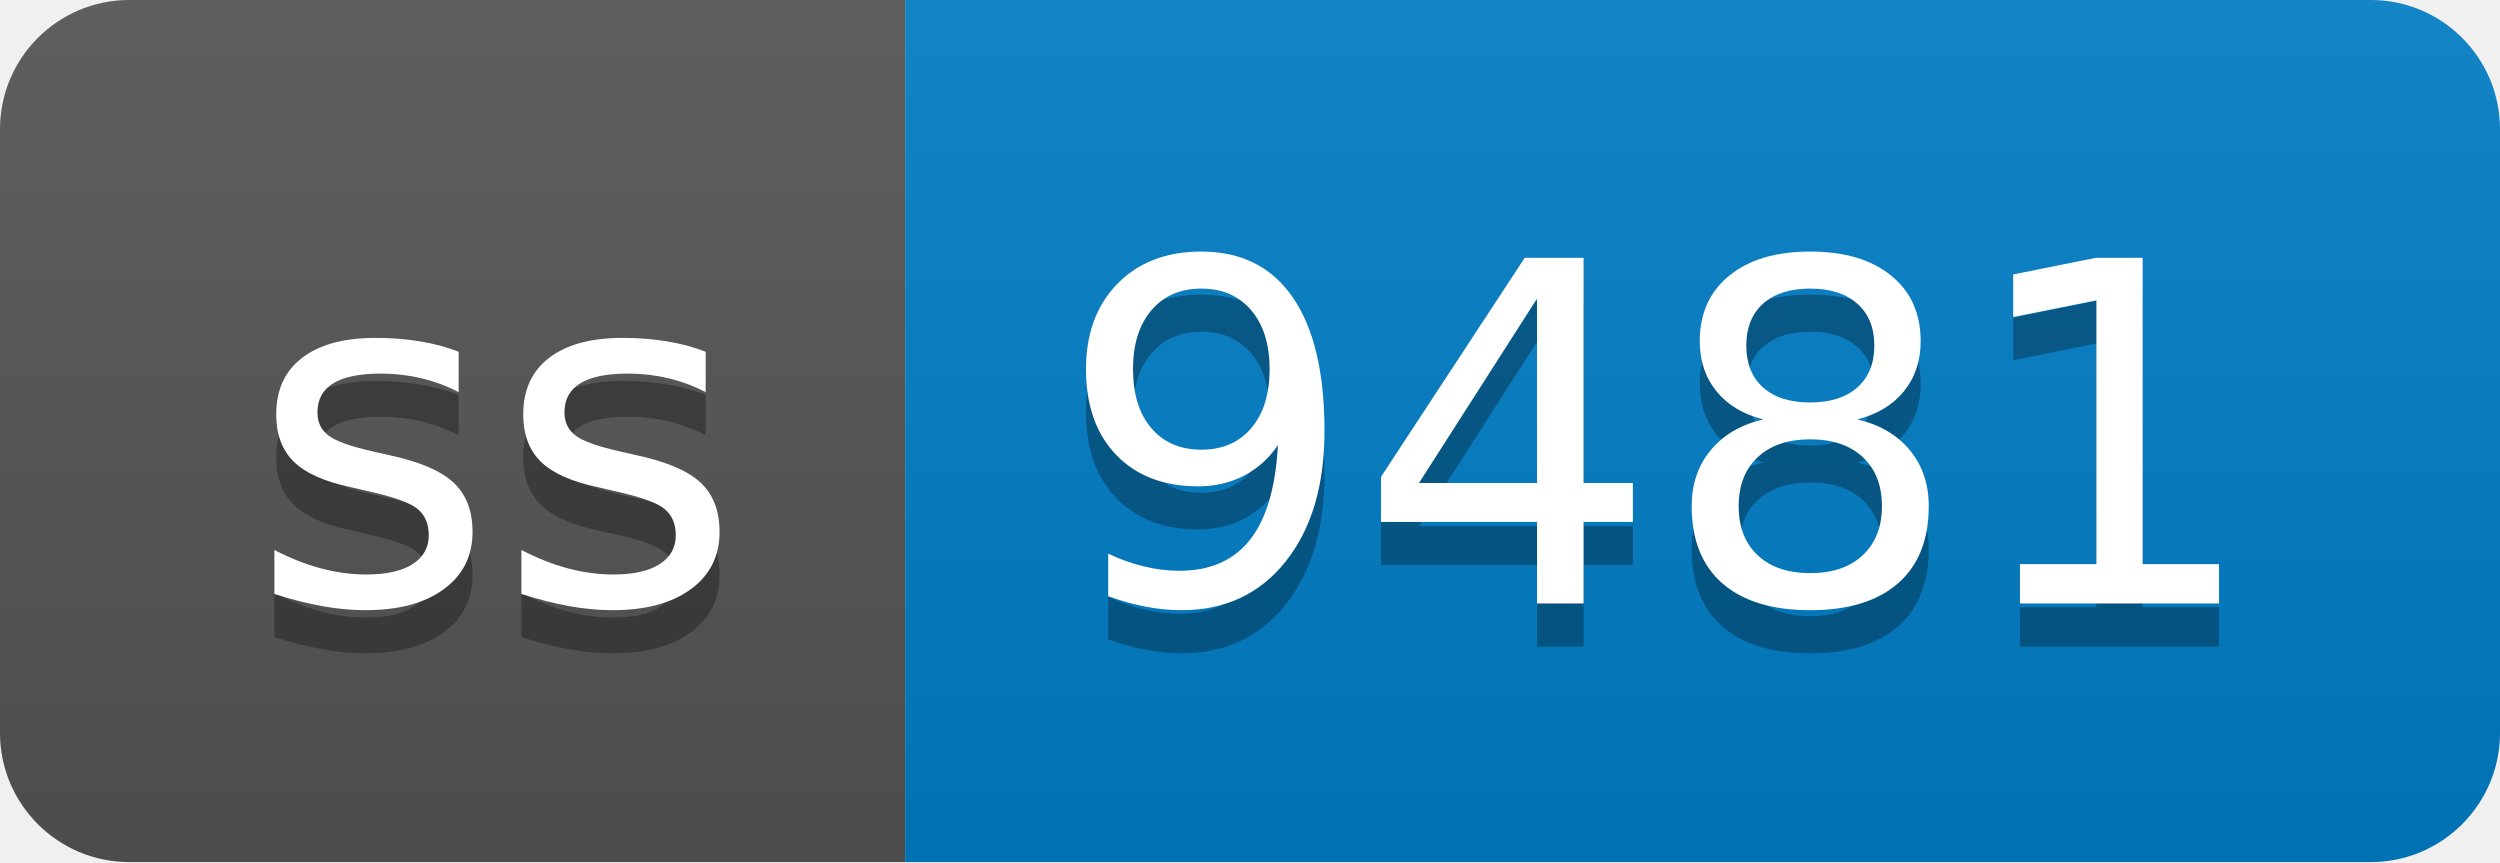
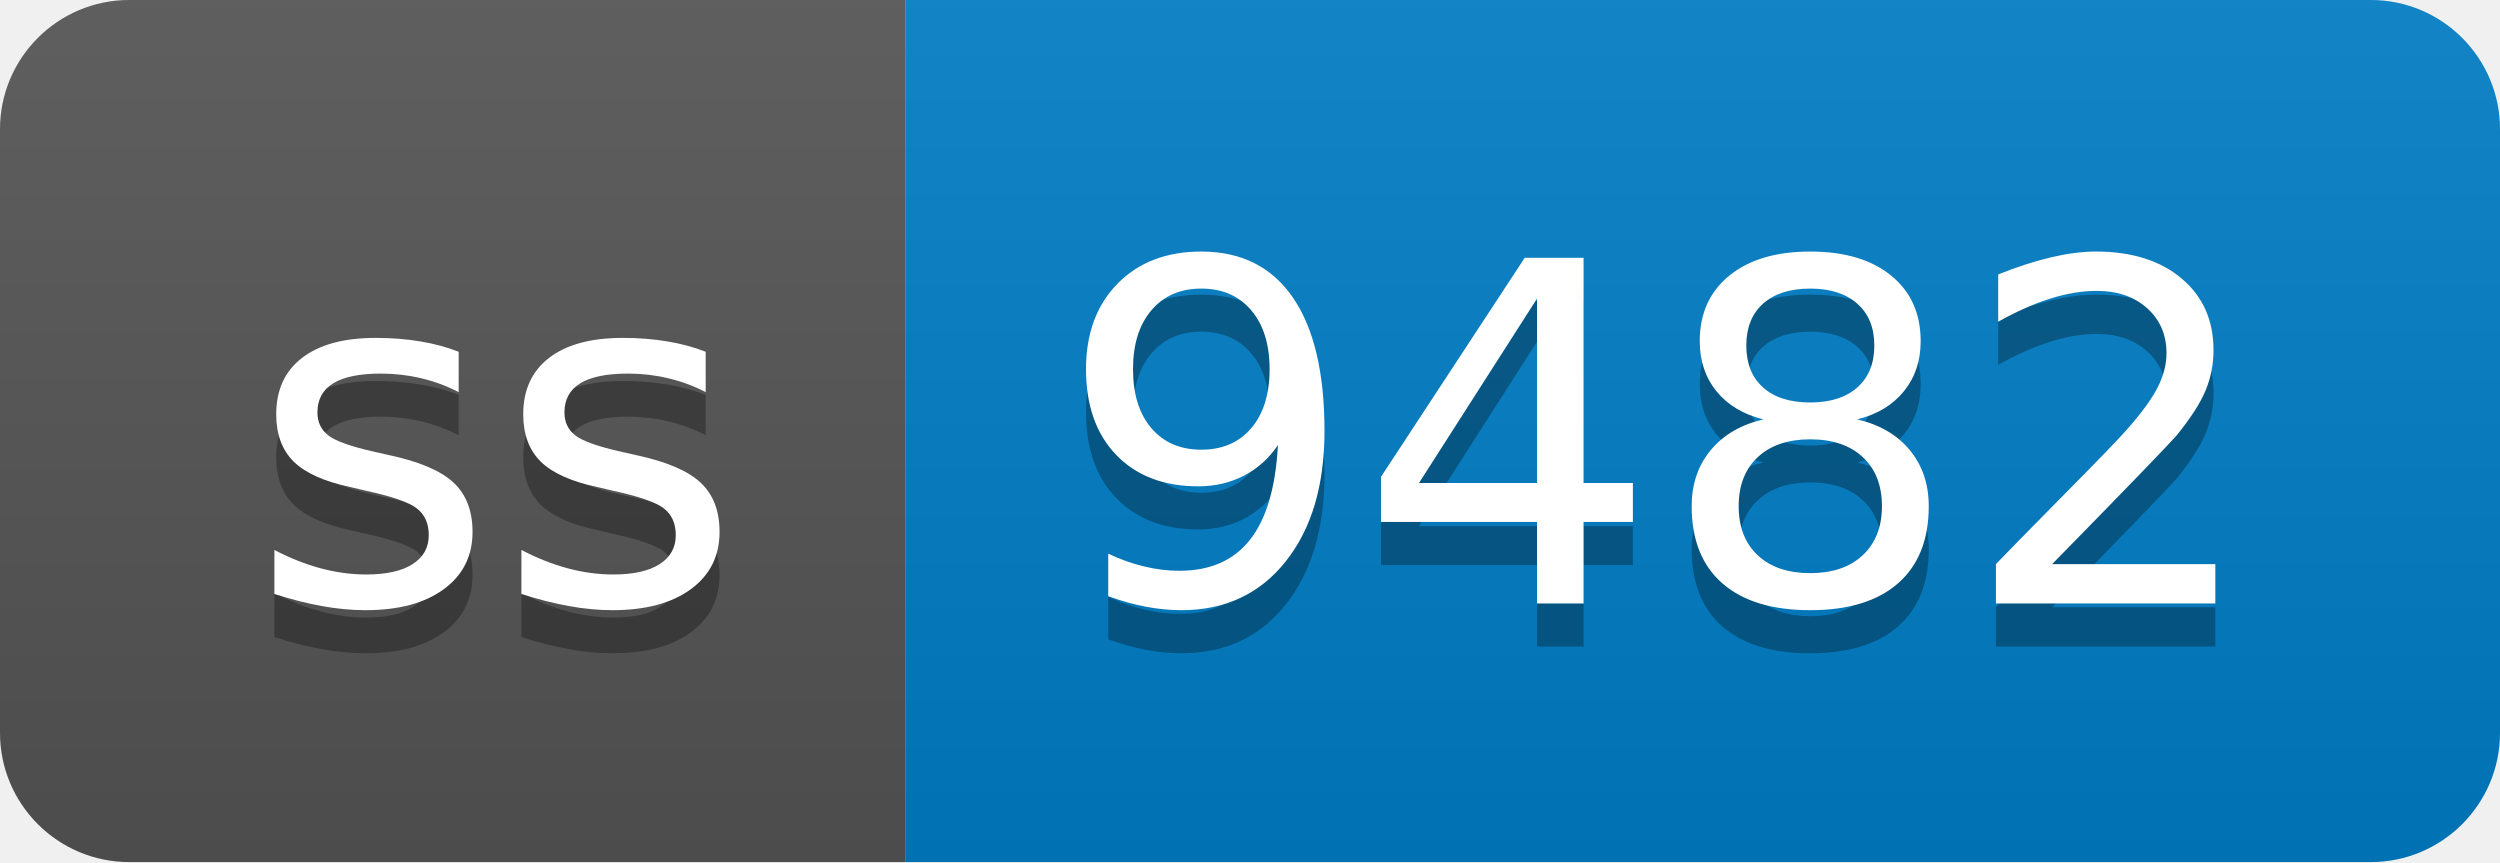
- <svg xmlns="http://www.w3.org/2000/svg" width="58" height="20" role="img" aria-label="ss: 9481">
+ <svg xmlns="http://www.w3.org/2000/svg" width="58" height="20" role="img" aria-label="ss: 9482">
  <linearGradient id="s" x2="0" y2="100%">
    <stop offset="0" stop-color="#bbb" stop-opacity=".1" />
    <stop offset="1" stop-opacity=".1" />
  </linearGradient>
  <clipPath id="r">
    <rect width="58" height="20" rx="3" fill="#fff" />
  </clipPath>
  <g clip-path="url(#r)">
    <rect width="21" height="20" fill="#555" />
    <rect x="21" width="37" height="20" fill="#007ec6" />
    <rect width="58" height="20" fill="url(#s)" />
  </g>
  <g fill="#fff" text-anchor="middle" font-family="Verdana,Geneva,DejaVu Sans,sans-serif" text-rendering="geometricPrecision" font-size="110">
    <text aria-hidden="true" x="115" y="150" fill="#010101" fill-opacity=".3" transform="scale(.1)" textLength="110">ss</text>
    <text x="115" y="140" transform="scale(.1)" fill="#fff" textLength="110">ss</text>
-     <text aria-hidden="true" x="385" y="150" fill="#010101" fill-opacity=".3" transform="scale(.1)" textLength="270">9481</text>
-     <text x="385" y="140" transform="scale(.1)" fill="#fff" textLength="270">9481</text>
+     <text aria-hidden="true" x="385" y="150" fill="#010101" fill-opacity=".3" transform="scale(.1)" textLength="270">9482</text>
+     <text x="385" y="140" transform="scale(.1)" fill="#fff" textLength="270">9482</text>
  </g>
</svg>
